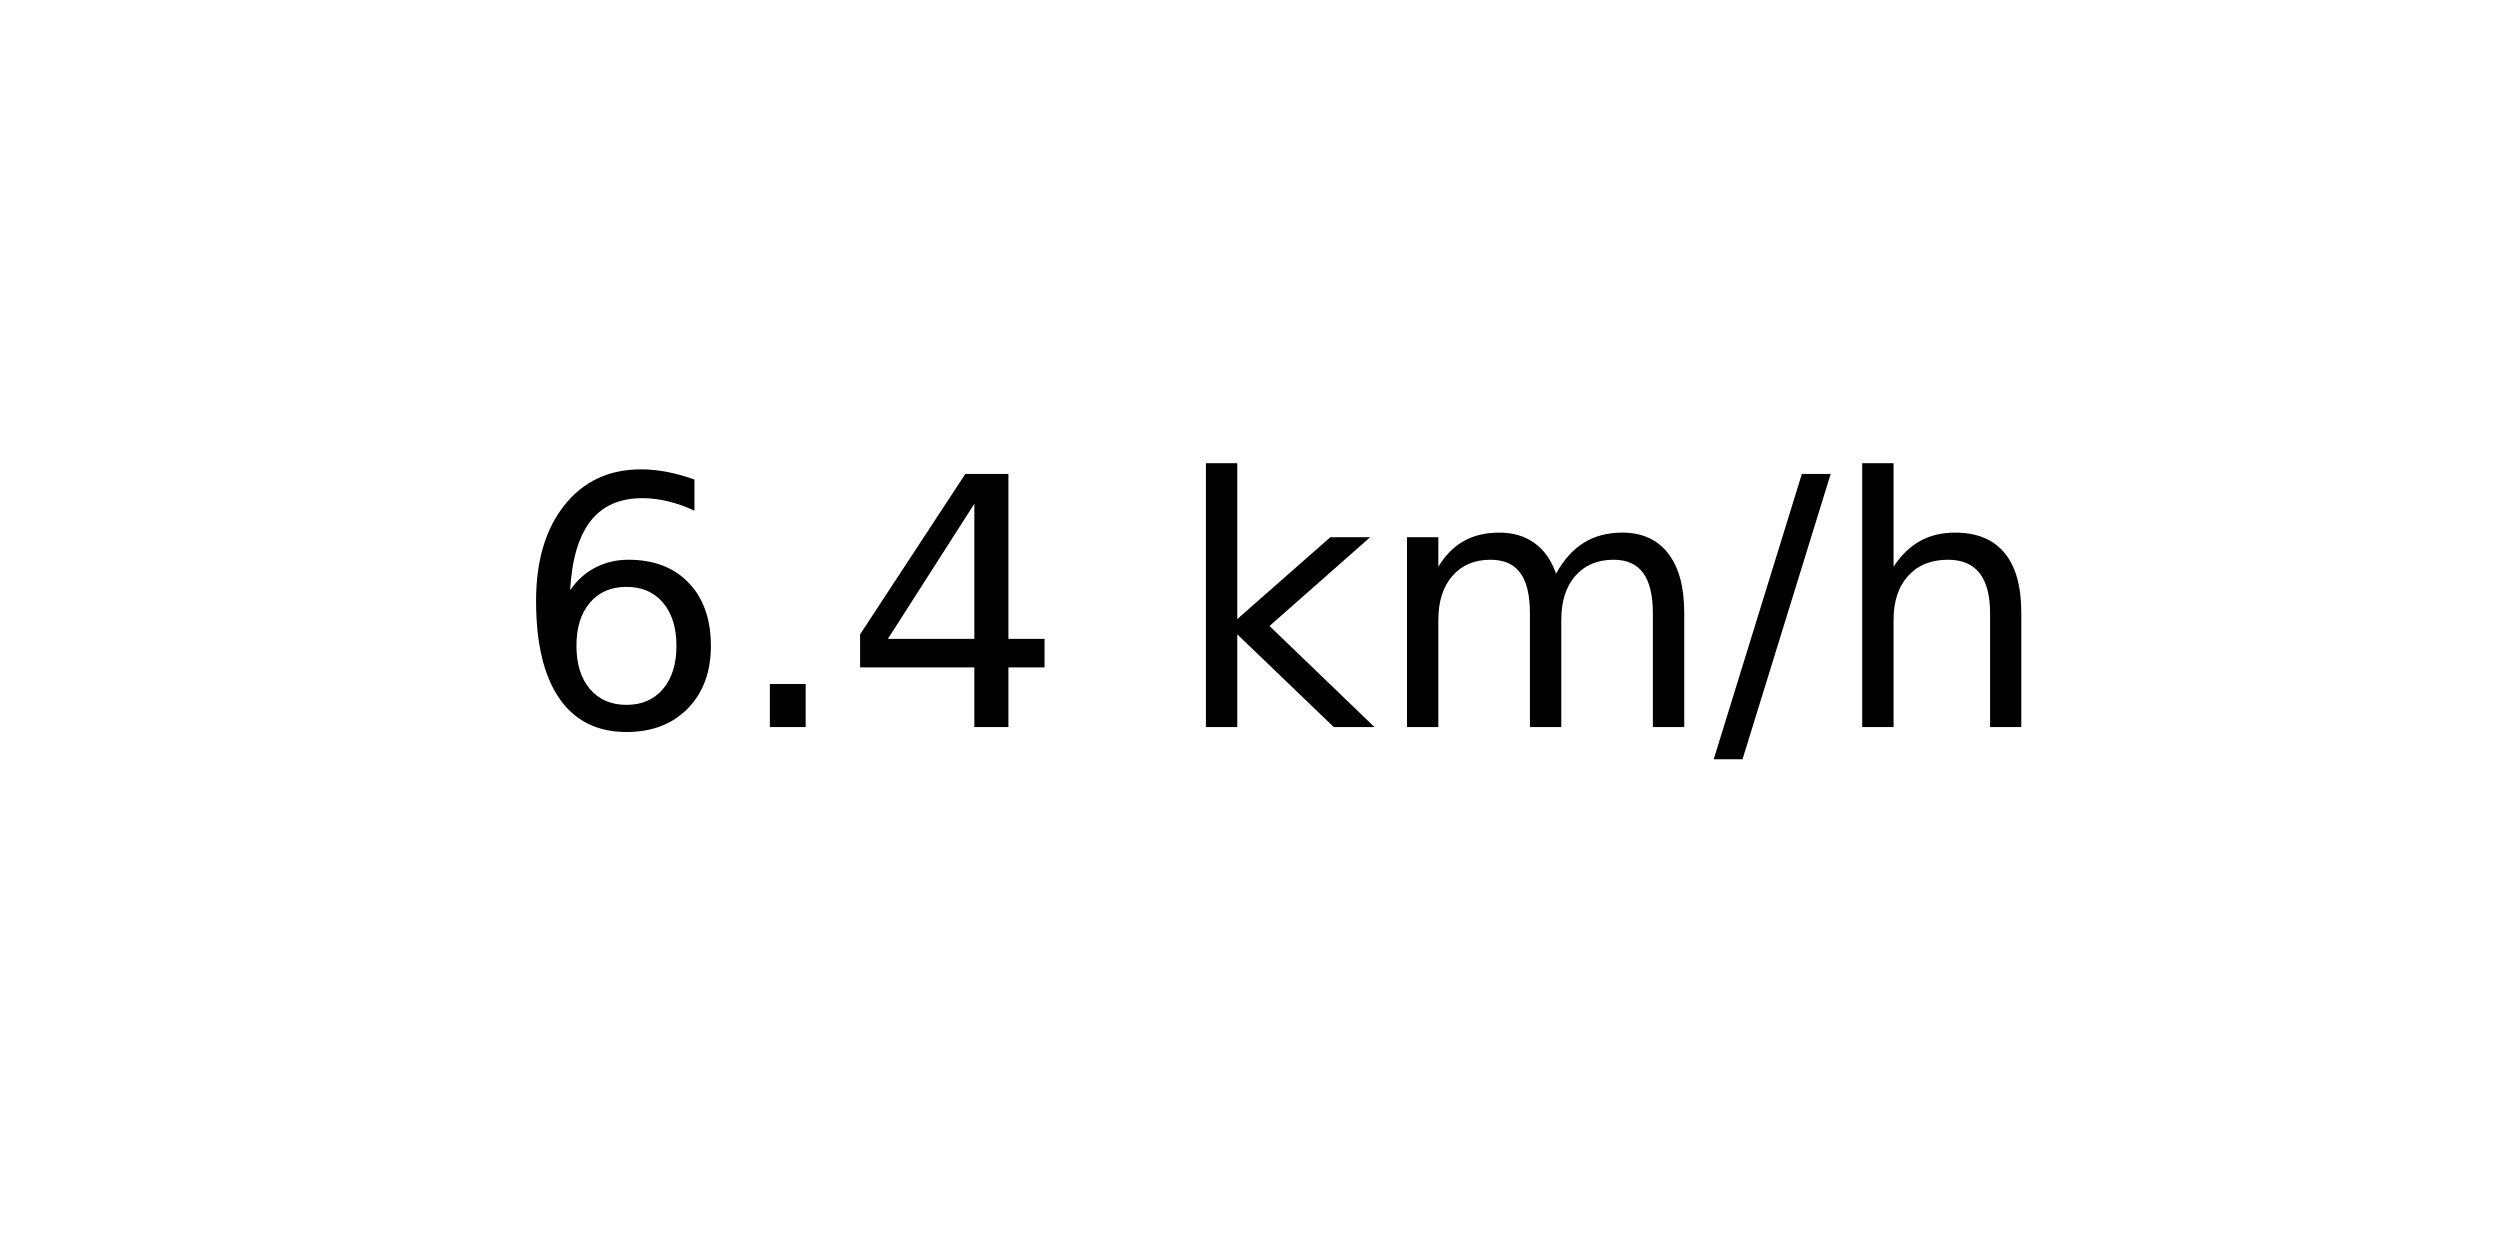
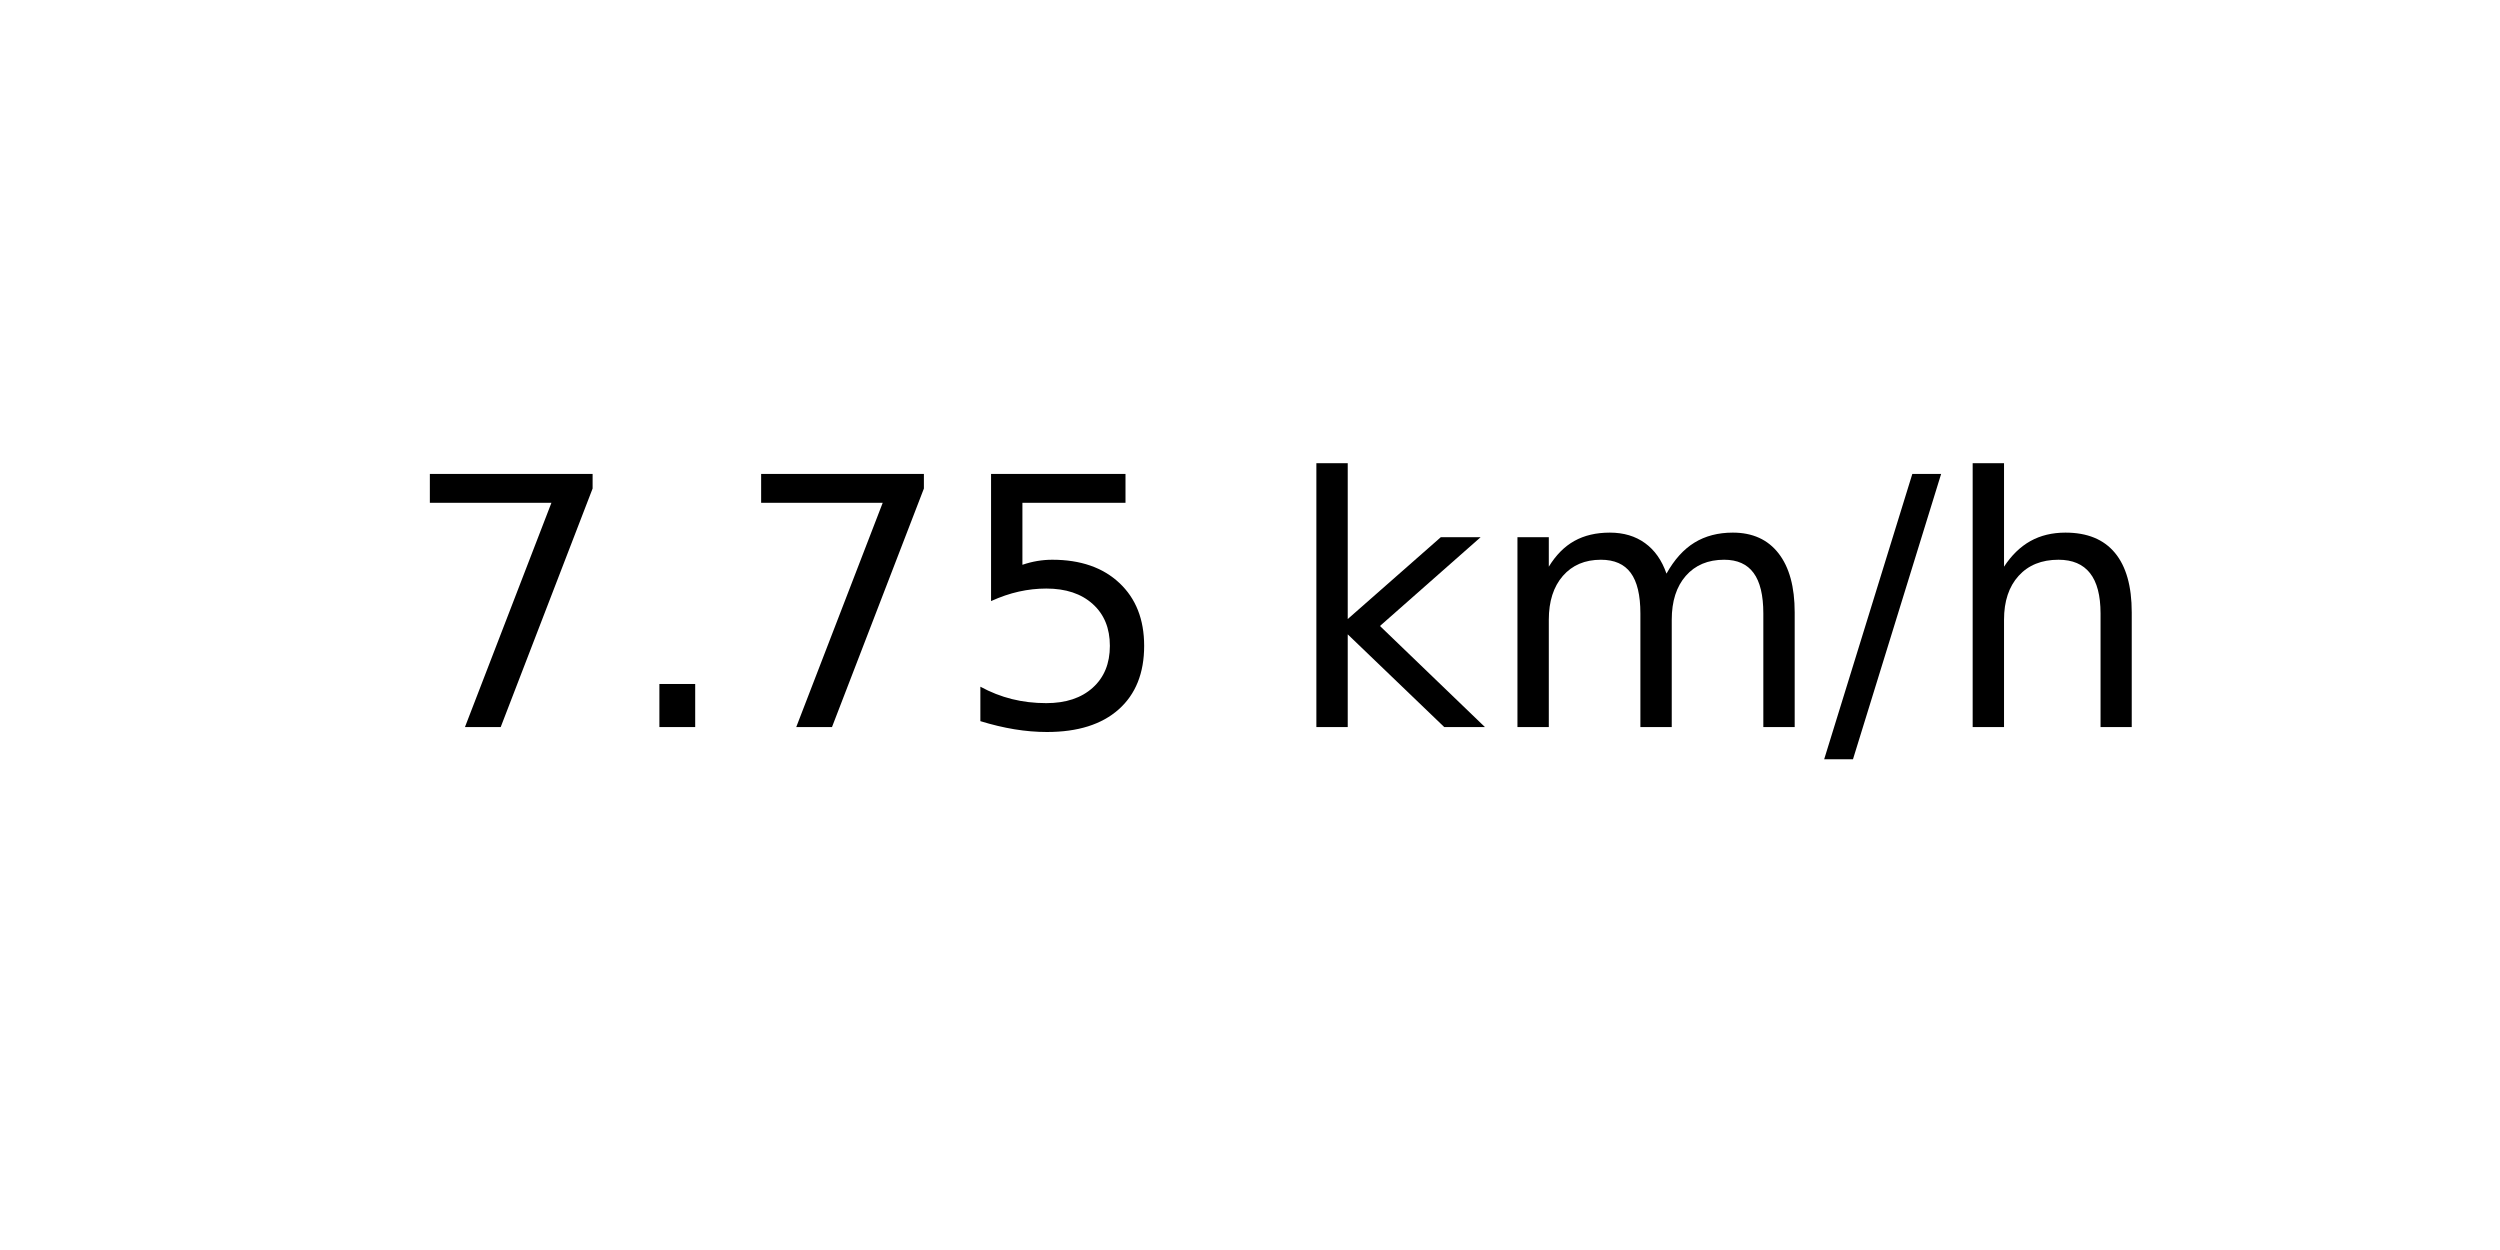
<svg xmlns="http://www.w3.org/2000/svg" xmlns:xlink="http://www.w3.org/1999/xlink" width="72pt" height="36pt" viewBox="0 0 72 36" version="1.1">
  <defs>
    <style type="text/css">*{stroke-linejoin: round; stroke-linecap: butt}</style>
  </defs>
  <g id="figure_1">
    <g id="axes_1">
      <g id="text_1">
-         <g transform="translate(14.74062 20.93937) scale(0.1 -0.1)">
+         <g transform="translate(11.55937 20.93937) scale(0.1 -0.1)">
          <defs>
-             <path id="DejaVuSans-36" d="M 2113 2584  Q 1688 2584 1439 2293  Q 1191 2003 1191 1497  Q 1191 994 1439 701  Q 1688 409 2113 409  Q 2538 409 2786 701  Q 3034 994 3034 1497  Q 3034 2003 2786 2293  Q 2538 2584 2113 2584  z M 3366 4563  L 3366 3988  Q 3128 4100 2886 4159  Q 2644 4219 2406 4219  Q 1781 4219 1451 3797  Q 1122 3375 1075 2522  Q 1259 2794 1537 2939  Q 1816 3084 2150 3084  Q 2853 3084 3261 2657  Q 3669 2231 3669 1497  Q 3669 778 3244 343  Q 2819 -91 2113 -91  Q 1303 -91 875 529  Q 447 1150 447 2328  Q 447 3434 972 4092  Q 1497 4750 2381 4750  Q 2619 4750 2861 4703  Q 3103 4656 3366 4563  z " transform="scale(0.015625)" />
+             <path id="DejaVuSans-37" d="M 525 4666  L 3525 4666  L 3525 4397  L 1831 0  L 1172 0  L 2766 4134  L 525 4134  L 525 4666  z " transform="scale(0.015625)" />
            <path id="DejaVuSans-2e" d="M 684 794  L 1344 794  L 1344 0  L 684 0  L 684 794  z " transform="scale(0.015625)" />
-             <path id="DejaVuSans-34" d="M 2419 4116  L 825 1625  L 2419 1625  L 2419 4116  z M 2253 4666  L 3047 4666  L 3047 1625  L 3713 1625  L 3713 1100  L 3047 1100  L 3047 0  L 2419 0  L 2419 1100  L 313 1100  L 313 1709  L 2253 4666  z " transform="scale(0.015625)" />
+             <path id="DejaVuSans-35" d="M 691 4666  L 3169 4666  L 3169 4134  L 1269 4134  L 1269 2991  Q 1406 3038 1543 3061  Q 1681 3084 1819 3084  Q 2600 3084 3056 2656  Q 3513 2228 3513 1497  Q 3513 744 3044 326  Q 2575 -91 1722 -91  Q 1428 -91 1123 -41  Q 819 9 494 109  L 494 744  Q 775 591 1075 516  Q 1375 441 1709 441  Q 2250 441 2565 725  Q 2881 1009 2881 1497  Q 2881 1984 2565 2268  Q 2250 2553 1709 2553  Q 1456 2553 1204 2497  Q 953 2441 691 2322  L 691 4666  z " transform="scale(0.015625)" />
            <path id="DejaVuSans-20" transform="scale(0.015625)" />
            <path id="DejaVuSans-6b" d="M 581 4863  L 1159 4863  L 1159 1991  L 2875 3500  L 3609 3500  L 1753 1863  L 3688 0  L 2938 0  L 1159 1709  L 1159 0  L 581 0  L 581 4863  z " transform="scale(0.015625)" />
            <path id="DejaVuSans-6d" d="M 3328 2828  Q 3544 3216 3844 3400  Q 4144 3584 4550 3584  Q 5097 3584 5394 3201  Q 5691 2819 5691 2113  L 5691 0  L 5113 0  L 5113 2094  Q 5113 2597 4934 2840  Q 4756 3084 4391 3084  Q 3944 3084 3684 2787  Q 3425 2491 3425 1978  L 3425 0  L 2847 0  L 2847 2094  Q 2847 2600 2669 2842  Q 2491 3084 2119 3084  Q 1678 3084 1418 2786  Q 1159 2488 1159 1978  L 1159 0  L 581 0  L 581 3500  L 1159 3500  L 1159 2956  Q 1356 3278 1631 3431  Q 1906 3584 2284 3584  Q 2666 3584 2933 3390  Q 3200 3197 3328 2828  z " transform="scale(0.015625)" />
            <path id="DejaVuSans-2f" d="M 1625 4666  L 2156 4666  L 531 -594  L 0 -594  L 1625 4666  z " transform="scale(0.015625)" />
            <path id="DejaVuSans-68" d="M 3513 2113  L 3513 0  L 2938 0  L 2938 2094  Q 2938 2591 2744 2837  Q 2550 3084 2163 3084  Q 1697 3084 1428 2787  Q 1159 2491 1159 1978  L 1159 0  L 581 0  L 581 4863  L 1159 4863  L 1159 2956  Q 1366 3272 1645 3428  Q 1925 3584 2291 3584  Q 2894 3584 3203 3211  Q 3513 2838 3513 2113  z " transform="scale(0.015625)" />
          </defs>
-           <use xlink:href="#DejaVuSans-36" />
+           <use xlink:href="#DejaVuSans-37" />
          <use xlink:href="#DejaVuSans-2e" x="63.623" />
-           <use xlink:href="#DejaVuSans-34" x="95.41" />
-           <use xlink:href="#DejaVuSans-20" x="159.033" />
-           <use xlink:href="#DejaVuSans-6b" x="190.82" />
-           <use xlink:href="#DejaVuSans-6d" x="248.73" />
-           <use xlink:href="#DejaVuSans-2f" x="346.143" />
-           <use xlink:href="#DejaVuSans-68" x="379.834" />
+           <use xlink:href="#DejaVuSans-37" x="95.41" />
+           <use xlink:href="#DejaVuSans-35" x="159.033" />
+           <use xlink:href="#DejaVuSans-20" x="222.656" />
+           <use xlink:href="#DejaVuSans-6b" x="254.443" />
+           <use xlink:href="#DejaVuSans-6d" x="312.354" />
+           <use xlink:href="#DejaVuSans-2f" x="409.766" />
+           <use xlink:href="#DejaVuSans-68" x="443.457" />
        </g>
      </g>
    </g>
  </g>
</svg>
